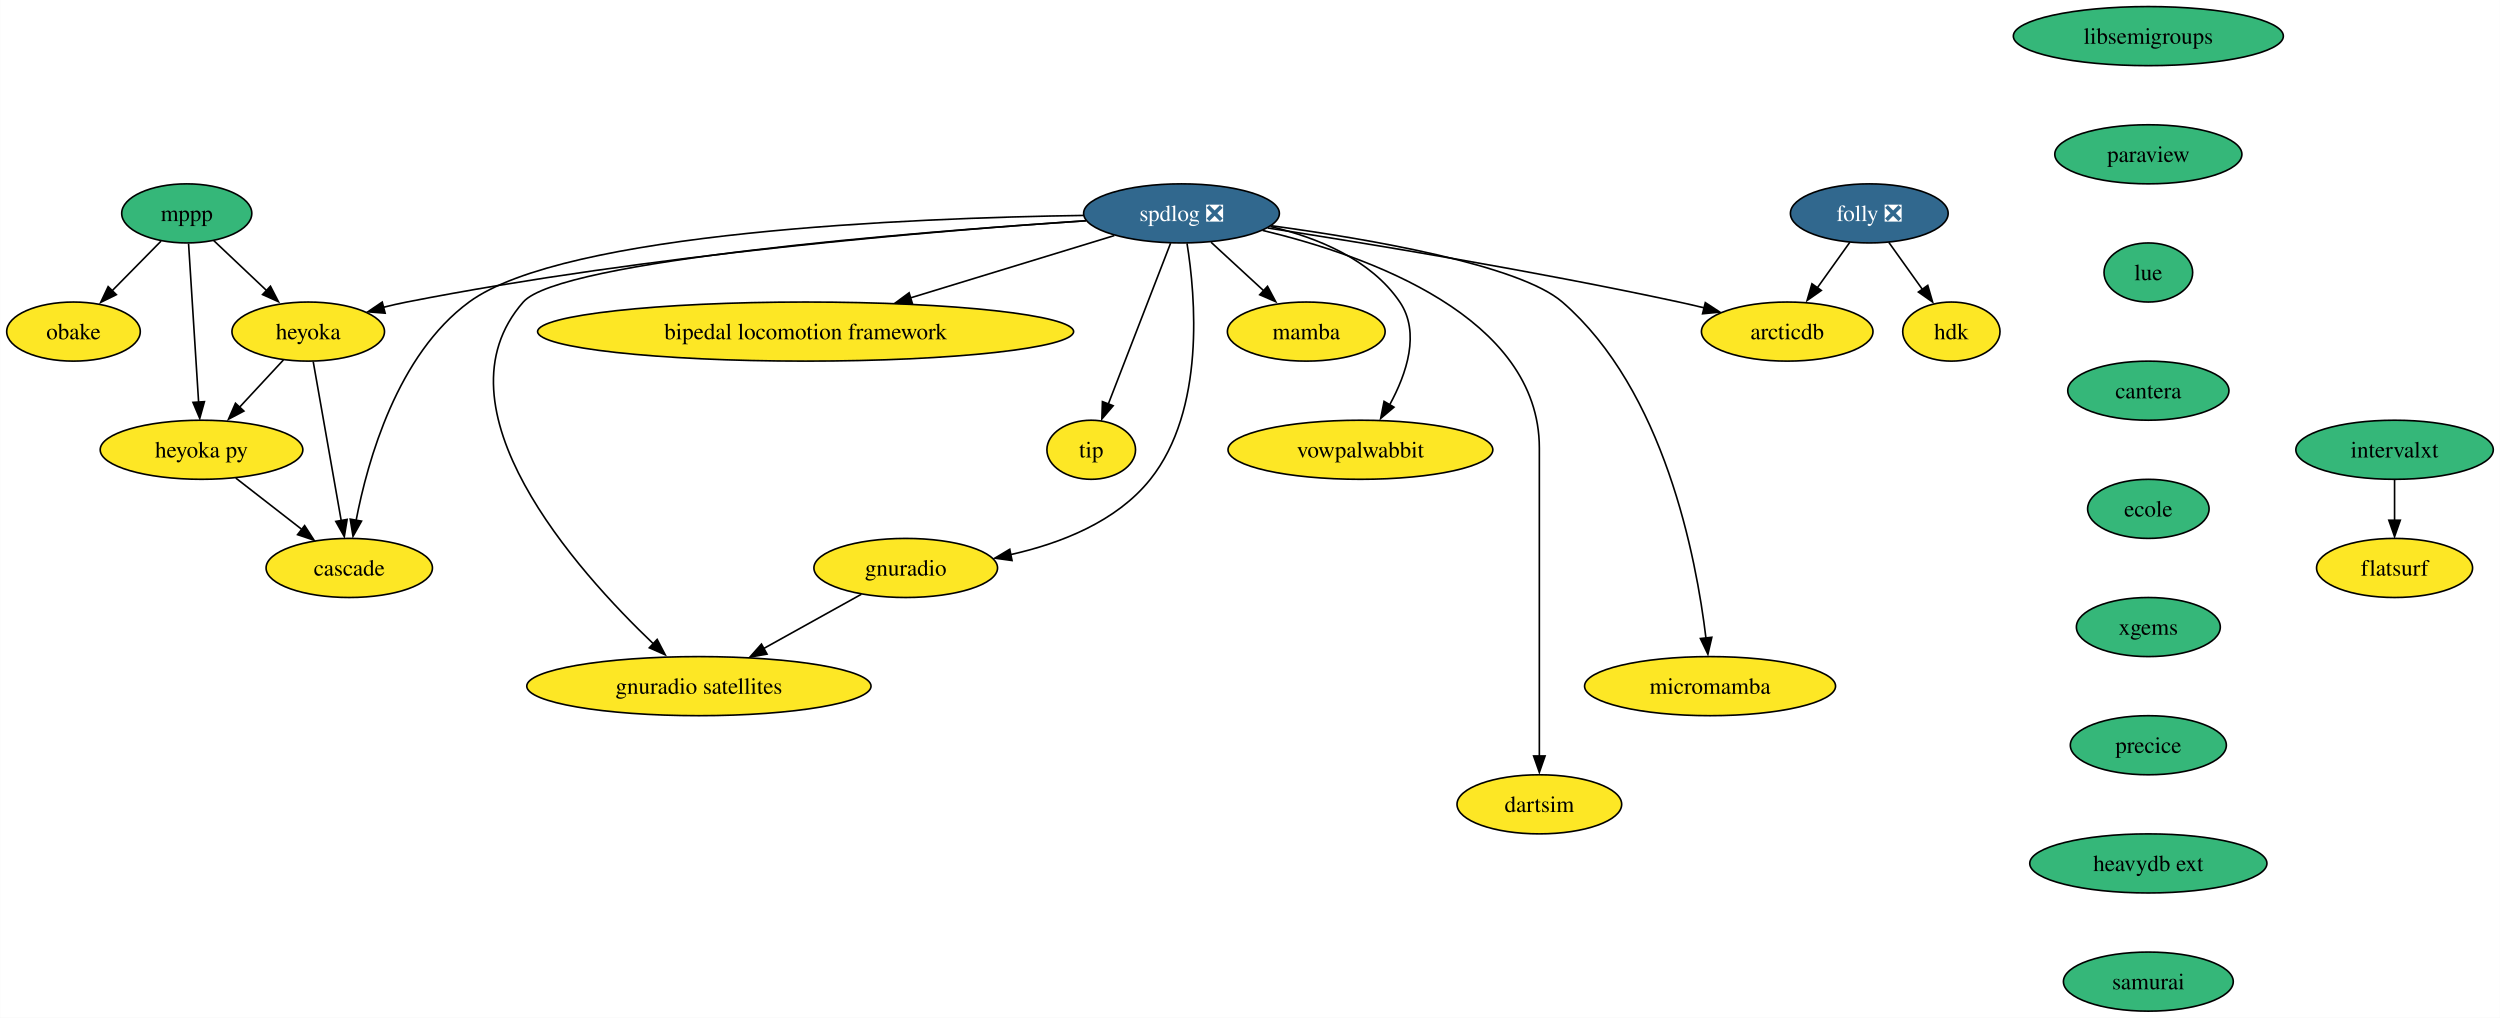
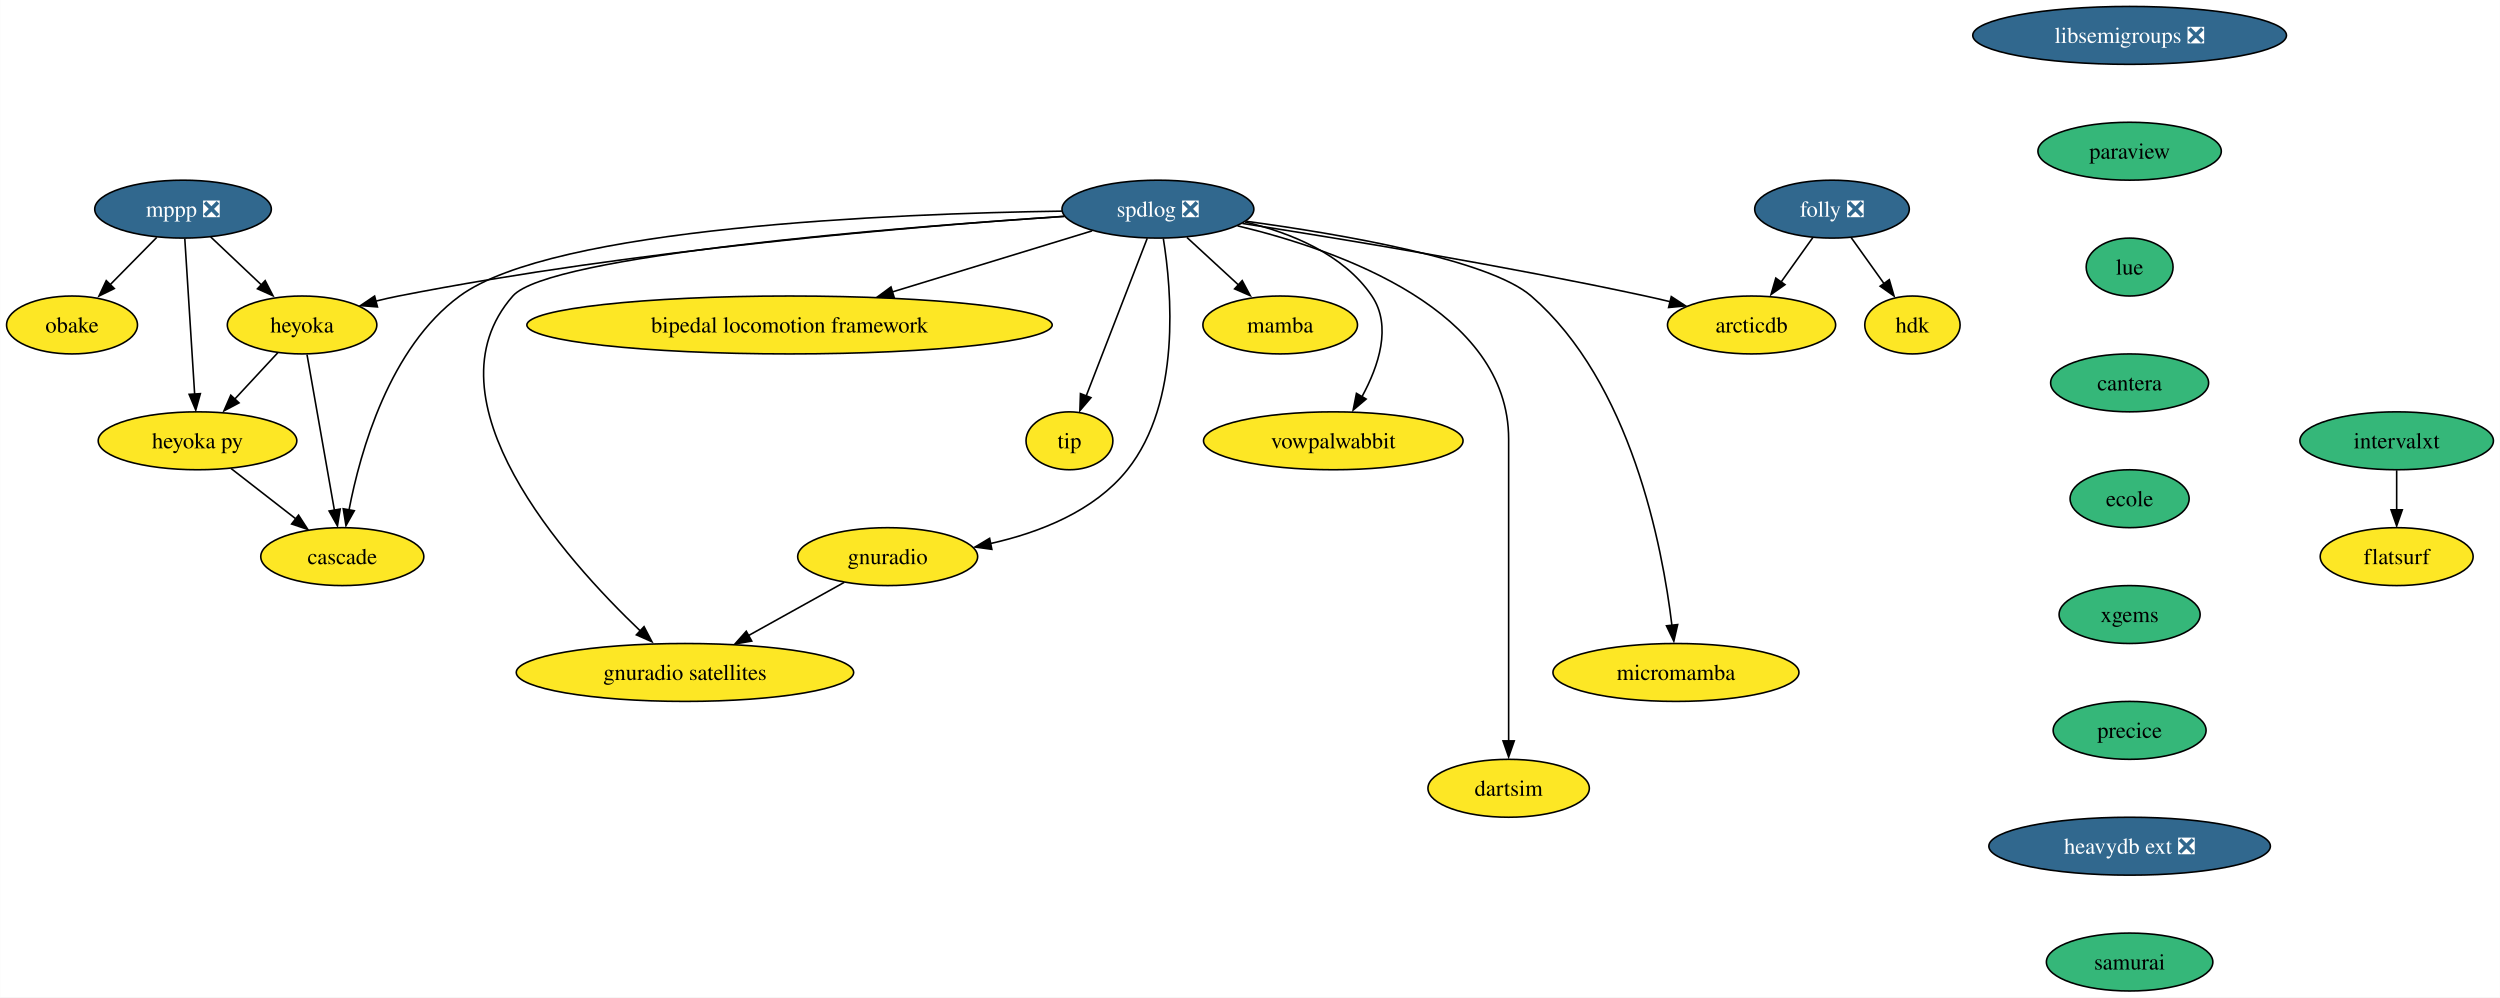
- <svg xmlns="http://www.w3.org/2000/svg" xmlns:xlink="http://www.w3.org/1999/xlink" width="1523pt" height="620pt" viewBox="0.00 0.00 1522.84 620.00">
+ <svg xmlns="http://www.w3.org/2000/svg" xmlns:xlink="http://www.w3.org/1999/xlink" width="1554pt" height="620pt" viewBox="0.00 0.00 1553.84 620.00">
  <g id="graph0" class="graph" transform="scale(1 1) rotate(0) translate(4 616)">
-     <polygon fill="white" stroke="none" points="-4,4 -4,-616 1518.84,-616 1518.84,4 -4,4" />
+     <polygon fill="white" stroke="none" points="-4,4 -4,-616 1549.84,-616 1549.84,4 -4,4" />
    <g id="node1" class="node">
      <g id="a_node1">
-         <a xlink:href="https://github.com/conda-forge/libsemigroups-feedstock" xlink:title="libsemigroups">
-           <ellipse fill="#35b779" stroke="black" cx="1304.69" cy="-594" rx="82.25" ry="18" />
-           <text text-anchor="middle" x="1304.69" y="-589.33" font-family="Times,serif" font-size="14.00">libsemigroups</text>
+         <a xlink:href="https://github.com/conda-forge/libsemigroups-feedstock/pull/78" xlink:title="libsemigroups ❎">
+           <ellipse fill="#31688e" stroke="black" cx="1319.69" cy="-594" rx="97.51" ry="18" />
+           <text text-anchor="middle" x="1319.69" y="-589.33" font-family="Times,serif" font-size="14.00" fill="white">libsemigroups ❎</text>
        </a>
      </g>
    </g>
    <g id="node2" class="node">
      <g id="a_node2">
        <a xlink:href="https://github.com/conda-forge/paraview-feedstock" xlink:title="paraview">
-           <ellipse fill="#35b779" stroke="black" cx="1304.69" cy="-522" rx="57" ry="18" />
-           <text text-anchor="middle" x="1304.69" y="-517.33" font-family="Times,serif" font-size="14.00">paraview</text>
+           <ellipse fill="#35b779" stroke="black" cx="1319.69" cy="-522" rx="57" ry="18" />
+           <text text-anchor="middle" x="1319.69" y="-517.33" font-family="Times,serif" font-size="14.00">paraview</text>
        </a>
      </g>
    </g>
    <g id="node8" class="node">
      <g id="a_node8">
        <a xlink:href="https://github.com/conda-forge/lue-feedstock" xlink:title="lue">
-           <ellipse fill="#35b779" stroke="black" cx="1304.69" cy="-450" rx="27" ry="18" />
-           <text text-anchor="middle" x="1304.69" y="-445.32" font-family="Times,serif" font-size="14.00">lue</text>
+           <ellipse fill="#35b779" stroke="black" cx="1319.69" cy="-450" rx="27" ry="18" />
+           <text text-anchor="middle" x="1319.69" y="-445.32" font-family="Times,serif" font-size="14.00">lue</text>
        </a>
      </g>
    </g>
    <g id="node3" class="node">
      <g id="a_node3">
-         <a xlink:href="https://github.com/conda-forge/mppp-feedstock" xlink:title="mppp">
-           <ellipse fill="#35b779" stroke="black" cx="109.69" cy="-486" rx="39.63" ry="18" />
-           <text text-anchor="middle" x="109.69" y="-481.32" font-family="Times,serif" font-size="14.00">mppp</text>
+         <a xlink:href="https://github.com/conda-forge/mppp-feedstock/pull/51" xlink:title="mppp ❎">
+           <ellipse fill="#31688e" stroke="black" cx="109.69" cy="-486" rx="54.89" ry="18" />
+           <text text-anchor="middle" x="109.69" y="-481.32" font-family="Times,serif" font-size="14.00" fill="white">mppp ❎</text>
        </a>
      </g>
    </g>
    <g id="node4" class="node">
      <g id="a_node4">
        <a xlink:href="https://github.com/conda-forge/obake-feedstock" xlink:title="obake">
          <ellipse fill="#fde725" stroke="black" cx="40.69" cy="-414" rx="40.69" ry="18" />
          <text text-anchor="middle" x="40.69" y="-409.32" font-family="Times,serif" font-size="14.00">obake</text>
        </a>
      </g>
    </g>
    <g id="edge2" class="edge">
-       <path fill="none" stroke="black" d="M94.03,-469.12C85.12,-460.08 73.79,-448.58 63.87,-438.52" />
-       <polygon fill="black" stroke="black" points="66.8,-436.49 57.28,-431.82 61.81,-441.4 66.8,-436.49" />
+       <path fill="none" stroke="black" d="M93.34,-468.41C84.62,-459.57 73.74,-448.53 64.14,-438.79" />
+       <polygon fill="black" stroke="black" points="66.96,-436.65 57.45,-431.99 61.97,-441.57 66.96,-436.65" />
    </g>
    <g id="node5" class="node">
      <g id="a_node5">
        <a xlink:href="https://github.com/conda-forge/heyoka-feedstock" xlink:title="heyoka">
          <ellipse fill="#fde725" stroke="black" cx="183.69" cy="-414" rx="46.47" ry="18" />
          <text text-anchor="middle" x="183.69" y="-409.32" font-family="Times,serif" font-size="14.00">heyoka</text>
        </a>
      </g>
    </g>
    <g id="edge3" class="edge">
-       <path fill="none" stroke="black" d="M126.11,-469.46C135.68,-460.41 147.94,-448.82 158.69,-438.65" />
-       <polygon fill="black" stroke="black" points="160.68,-441.64 165.54,-432.22 155.87,-436.55 160.68,-441.64" />
+       <path fill="none" stroke="black" d="M126.85,-468.76C136.38,-459.75 148.39,-448.39 158.92,-438.43" />
+       <polygon fill="black" stroke="black" points="160.76,-441.56 165.62,-432.15 155.95,-436.48 160.76,-441.56" />
    </g>
    <g id="node6" class="node">
      <g id="a_node6">
        <a xlink:href="https://github.com/conda-forge/heyoka.py-feedstock" xlink:title="heyoka py">
          <ellipse fill="#fde725" stroke="black" cx="118.69" cy="-342" rx="61.73" ry="18" />
          <text text-anchor="middle" x="118.69" y="-337.32" font-family="Times,serif" font-size="14.00">heyoka py</text>
        </a>
      </g>
    </g>
    <g id="edge4" class="edge">
      <path fill="none" stroke="black" d="M110.79,-467.59C112.32,-443.5 115.09,-399.75 116.91,-371.03" />
      <polygon fill="black" stroke="black" points="120.46,-371.31 117.6,-361.11 113.48,-370.87 120.46,-371.31" />
    </g>
    <g id="edge5" class="edge">
      <path fill="none" stroke="black" d="M168.61,-396.76C160.52,-388.06 150.39,-377.15 141.38,-367.43" />
      <polygon fill="black" stroke="black" points="144.5,-365.58 135.13,-360.63 139.37,-370.34 144.5,-365.58" />
    </g>
    <g id="node7" class="node">
      <g id="a_node7">
        <a xlink:href="https://github.com/conda-forge/cascade-feedstock" xlink:title="cascade">
          <ellipse fill="#fde725" stroke="black" cx="208.69" cy="-270" rx="50.68" ry="18" />
          <text text-anchor="middle" x="208.69" y="-265.32" font-family="Times,serif" font-size="14.00">cascade</text>
        </a>
      </g>
    </g>
    <g id="edge6" class="edge">
      <path fill="none" stroke="black" d="M186.75,-395.59C191.01,-371.4 198.76,-327.36 203.82,-298.65" />
      <polygon fill="black" stroke="black" points="207.39,-299.57 205.67,-289.11 200.49,-298.35 207.39,-299.57" />
    </g>
    <g id="edge7" class="edge">
      <path fill="none" stroke="black" d="M139.56,-324.76C151.46,-315.51 166.55,-303.77 179.6,-293.63" />
      <polygon fill="black" stroke="black" points="181.49,-295.81 187.24,-286.91 177.19,-290.28 181.49,-295.81" />
    </g>
    <g id="node19" class="node">
      <g id="a_node19">
        <a xlink:href="https://github.com/conda-forge/cantera-feedstock" xlink:title="cantera">
-           <ellipse fill="#35b779" stroke="black" cx="1304.69" cy="-378" rx="49.1" ry="18" />
-           <text text-anchor="middle" x="1304.69" y="-373.32" font-family="Times,serif" font-size="14.00">cantera</text>
+           <ellipse fill="#35b779" stroke="black" cx="1319.69" cy="-378" rx="49.1" ry="18" />
+           <text text-anchor="middle" x="1319.69" y="-373.32" font-family="Times,serif" font-size="14.00">cantera</text>
        </a>
      </g>
    </g>
    <g id="node9" class="node">
      <g id="a_node9">
        <a xlink:href="https://github.com/conda-forge/spdlog-feedstock/pull/55" xlink:title="spdlog ❎">
          <ellipse fill="#31688e" stroke="black" cx="715.69" cy="-486" rx="59.63" ry="18" />
          <text text-anchor="middle" x="715.69" y="-481.32" font-family="Times,serif" font-size="14.00" fill="white">spdlog ❎</text>
        </a>
      </g>
    </g>
    <g id="edge9" class="edge">
      <path fill="none" stroke="black" d="M657.45,-481.55C567.87,-475.55 391.15,-460.97 243.69,-432 239.02,-431.08 234.19,-429.98 229.38,-428.78" />
      <polygon fill="black" stroke="black" points="230.55,-425.21 219.99,-426.04 228.77,-431.98 230.55,-425.21" />
    </g>
    <g id="edge18" class="edge">
      <path fill="none" stroke="black" d="M656.03,-484.76C551.28,-483.22 339.89,-474.73 281.69,-432 238.08,-399.98 219.92,-335.73 212.83,-298.81" />
      <polygon fill="black" stroke="black" points="216.16,-298.53 210.97,-289.29 209.27,-299.75 216.16,-298.53" />
    </g>
    <g id="node10" class="node">
      <g id="a_node10">
        <a xlink:href="https://github.com/conda-forge/mamba-feedstock" xlink:title="mamba">
          <ellipse fill="#fde725" stroke="black" cx="791.69" cy="-414" rx="48.05" ry="18" />
          <text text-anchor="middle" x="791.69" y="-409.32" font-family="Times,serif" font-size="14.00">mamba</text>
        </a>
      </g>
    </g>
    <g id="edge10" class="edge">
      <path fill="none" stroke="black" d="M733.7,-468.41C743.42,-459.45 755.59,-448.25 766.26,-438.42" />
      <polygon fill="black" stroke="black" points="768.08,-441.58 773.07,-432.23 763.34,-436.43 768.08,-441.58" />
    </g>
    <g id="node11" class="node">
      <g id="a_node11">
        <a xlink:href="https://github.com/conda-forge/vowpalwabbit-feedstock" xlink:title="vowpalwabbit">
          <ellipse fill="#fde725" stroke="black" cx="824.69" cy="-342" rx="80.67" ry="18" />
          <text text-anchor="middle" x="824.69" y="-337.32" font-family="Times,serif" font-size="14.00">vowpalwabbit</text>
        </a>
      </g>
    </g>
    <g id="edge11" class="edge">
      <path fill="none" stroke="black" d="M769.81,-478.01C798.36,-471.27 831.04,-458.03 848.69,-432 861.32,-413.36 852.82,-388.32 842.59,-369.55" />
      <polygon fill="black" stroke="black" points="845.12,-367.95 837.03,-361.11 839.09,-371.5 845.12,-367.95" />
    </g>
    <g id="node12" class="node">
      <g id="a_node12">
        <a xlink:href="https://github.com/conda-forge/gnuradio-feedstock" xlink:title="gnuradio">
          <ellipse fill="#fde725" stroke="black" cx="547.69" cy="-270" rx="55.94" ry="18" />
          <text text-anchor="middle" x="547.69" y="-265.32" font-family="Times,serif" font-size="14.00">gnuradio</text>
        </a>
      </g>
    </g>
    <g id="edge12" class="edge">
      <path fill="none" stroke="black" d="M719.04,-467.77C724.22,-435.69 730.38,-366.25 696.69,-324 676.09,-298.17 641.94,-284.92 611.53,-278.12" />
      <polygon fill="black" stroke="black" points="612.45,-274.53 601.96,-275.97 611.06,-281.39 612.45,-274.53" />
    </g>
    <g id="node13" class="node">
      <g id="a_node13">
        <a xlink:href="https://github.com/conda-forge/micromamba-feedstock" xlink:title="micromamba">
          <ellipse fill="#fde725" stroke="black" cx="1037.69" cy="-198" rx="76.46" ry="18" />
          <text text-anchor="middle" x="1037.69" y="-193.32" font-family="Times,serif" font-size="14.00">micromamba</text>
        </a>
      </g>
    </g>
    <g id="edge13" class="edge">
      <path fill="none" stroke="black" d="M770.58,-478.46C830.55,-470.3 921.56,-454.61 947.69,-432 1009.77,-378.27 1029.25,-276.58 1035.19,-227.25" />
      <polygon fill="black" stroke="black" points="1038.76,-227.77 1036.37,-217.45 1031.8,-227.01 1038.76,-227.77" />
    </g>
    <g id="node14" class="node">
      <g id="a_node14">
        <a xlink:href="https://github.com/conda-forge/gnuradio-satellites-feedstock" xlink:title="gnuradio satellites">
          <ellipse fill="#fde725" stroke="black" cx="421.69" cy="-198" rx="104.87" ry="18" />
          <text text-anchor="middle" x="421.69" y="-193.32" font-family="Times,serif" font-size="14.00">gnuradio satellites</text>
        </a>
      </g>
    </g>
    <g id="edge14" class="edge">
      <path fill="none" stroke="black" d="M657.61,-481.5C551.92,-474.53 336.93,-457.38 314.69,-432 258.38,-367.76 346.61,-268.91 394.33,-223.43" />
      <polygon fill="black" stroke="black" points="396.26,-226.48 401.17,-217.09 391.48,-221.37 396.26,-226.48" />
    </g>
    <g id="node15" class="node">
      <g id="a_node15">
        <a xlink:href="https://github.com/conda-forge/dartsim-feedstock" xlink:title="dartsim">
          <ellipse fill="#fde725" stroke="black" cx="933.69" cy="-126" rx="50.16" ry="18" />
          <text text-anchor="middle" x="933.69" y="-121.33" font-family="Times,serif" font-size="14.00">dartsim</text>
        </a>
      </g>
    </g>
    <g id="edge15" class="edge">
      <path fill="none" stroke="black" d="M765.15,-475.62C829.47,-460.22 933.69,-422.95 933.69,-343 933.69,-343 933.69,-343 933.69,-269 933.69,-229.57 933.69,-183.97 933.69,-155.31" />
      <polygon fill="black" stroke="black" points="937.19,-155.49 933.69,-145.49 930.19,-155.49 937.19,-155.49" />
    </g>
    <g id="node16" class="node">
      <g id="a_node16">
        <a xlink:href="https://github.com/conda-forge/bipedal-locomotion-framework-feedstock" xlink:title="bipedal locomotion framework">
          <ellipse fill="#fde725" stroke="black" cx="486.69" cy="-414" rx="163.27" ry="18" />
          <text text-anchor="middle" x="486.69" y="-409.32" font-family="Times,serif" font-size="14.00">bipedal locomotion framework</text>
        </a>
      </g>
    </g>
    <g id="edge16" class="edge">
      <path fill="none" stroke="black" d="M674.75,-472.49C640.26,-461.94 590.34,-446.68 550.6,-434.54" />
      <polygon fill="black" stroke="black" points="551.79,-430.94 541.21,-431.36 549.75,-437.63 551.79,-430.94" />
    </g>
    <g id="node17" class="node">
      <g id="a_node17">
        <a xlink:href="https://github.com/conda-forge/tip-feedstock" xlink:title="tip">
          <ellipse fill="#fde725" stroke="black" cx="660.69" cy="-342" rx="27" ry="18" />
          <text text-anchor="middle" x="660.69" y="-337.32" font-family="Times,serif" font-size="14.00">tip</text>
        </a>
      </g>
    </g>
    <g id="edge17" class="edge">
      <path fill="none" stroke="black" d="M709.05,-467.87C699.63,-443.54 682.27,-398.73 671.12,-369.93" />
      <polygon fill="black" stroke="black" points="674.05,-368.81 667.17,-360.75 667.52,-371.34 674.05,-368.81" />
    </g>
    <g id="node18" class="node">
      <g id="a_node18">
        <a xlink:href="https://github.com/conda-forge/arcticdb-feedstock" xlink:title="arcticdb">
          <ellipse fill="#fde725" stroke="black" cx="1084.69" cy="-414" rx="52.26" ry="18" />
          <text text-anchor="middle" x="1084.69" y="-409.32" font-family="Times,serif" font-size="14.00">arcticdb</text>
        </a>
      </g>
    </g>
    <g id="edge19" class="edge">
      <path fill="none" stroke="black" d="M768.21,-477.1C828.82,-467.69 931.38,-450.85 1018.69,-432 1023.7,-430.92 1028.91,-429.71 1034.1,-428.46" />
      <polygon fill="black" stroke="black" points="1034.8,-431.65 1043.67,-425.85 1033.12,-424.85 1034.8,-431.65" />
    </g>
    <g id="edge20" class="edge">
      <path fill="none" stroke="black" d="M520.66,-253.98C503.34,-244.36 480.56,-231.71 461.23,-220.97" />
      <polygon fill="black" stroke="black" points="463.2,-217.51 452.76,-215.71 459.8,-223.62 463.2,-217.51" />
    </g>
    <g id="node20" class="node">
      <g id="a_node20">
        <a xlink:href="https://github.com/conda-forge/ecole-feedstock" xlink:title="ecole">
-           <ellipse fill="#35b779" stroke="black" cx="1304.69" cy="-306" rx="37" ry="18" />
-           <text text-anchor="middle" x="1304.69" y="-301.32" font-family="Times,serif" font-size="14.00">ecole</text>
+           <ellipse fill="#35b779" stroke="black" cx="1319.69" cy="-306" rx="37" ry="18" />
+           <text text-anchor="middle" x="1319.69" y="-301.32" font-family="Times,serif" font-size="14.00">ecole</text>
        </a>
      </g>
    </g>
    <g id="node21" class="node">
      <g id="a_node21">
        <a xlink:href="https://github.com/conda-forge/xgems-feedstock" xlink:title="xgems">
-           <ellipse fill="#35b779" stroke="black" cx="1304.69" cy="-234" rx="43.84" ry="18" />
-           <text text-anchor="middle" x="1304.69" y="-229.32" font-family="Times,serif" font-size="14.00">xgems</text>
+           <ellipse fill="#35b779" stroke="black" cx="1319.69" cy="-234" rx="43.84" ry="18" />
+           <text text-anchor="middle" x="1319.69" y="-229.32" font-family="Times,serif" font-size="14.00">xgems</text>
        </a>
      </g>
    </g>
    <g id="node22" class="node">
      <g id="a_node22">
        <a xlink:href="https://github.com/conda-forge/precice-feedstock" xlink:title="precice">
-           <ellipse fill="#35b779" stroke="black" cx="1304.69" cy="-162" rx="47.53" ry="18" />
-           <text text-anchor="middle" x="1304.69" y="-157.32" font-family="Times,serif" font-size="14.00">precice</text>
+           <ellipse fill="#35b779" stroke="black" cx="1319.69" cy="-162" rx="47.53" ry="18" />
+           <text text-anchor="middle" x="1319.69" y="-157.32" font-family="Times,serif" font-size="14.00">precice</text>
        </a>
      </g>
    </g>
    <g id="node27" class="node">
      <g id="a_node27">
-         <a xlink:href="https://github.com/conda-forge/heavydb-ext-feedstock" xlink:title="heavydb ext">
-           <ellipse fill="#35b779" stroke="black" cx="1304.69" cy="-90" rx="72.25" ry="18" />
-           <text text-anchor="middle" x="1304.69" y="-85.33" font-family="Times,serif" font-size="14.00">heavydb ext</text>
+         <a xlink:href="https://github.com/conda-forge/heavydb-ext-feedstock/pull/48" xlink:title="heavydb ext ❎">
+           <ellipse fill="#31688e" stroke="black" cx="1319.69" cy="-90" rx="87.51" ry="18" />
+           <text text-anchor="middle" x="1319.69" y="-85.33" font-family="Times,serif" font-size="14.00" fill="white">heavydb ext ❎</text>
        </a>
      </g>
    </g>
    <g id="node23" class="node">
      <g id="a_node23">
        <a xlink:href="https://github.com/conda-forge/folly-feedstock/pull/114" xlink:title="folly ❎">
          <ellipse fill="#31688e" stroke="black" cx="1134.69" cy="-486" rx="48.05" ry="18" />
          <text text-anchor="middle" x="1134.69" y="-481.32" font-family="Times,serif" font-size="14.00" fill="white">folly ❎</text>
        </a>
      </g>
    </g>
    <g id="edge25" class="edge">
      <path fill="none" stroke="black" d="M1122.84,-468.41C1116.95,-460.16 1109.69,-450.01 1103.1,-440.78" />
      <polygon fill="black" stroke="black" points="1105.46,-439.06 1096.8,-432.96 1099.76,-443.13 1105.46,-439.06" />
    </g>
    <g id="node24" class="node">
      <g id="a_node24">
        <a xlink:href="https://github.com/conda-forge/hdk-feedstock" xlink:title="hdk">
          <ellipse fill="#fde725" stroke="black" cx="1184.69" cy="-414" rx="29.64" ry="18" />
          <text text-anchor="middle" x="1184.69" y="-409.32" font-family="Times,serif" font-size="14.00">hdk</text>
        </a>
      </g>
    </g>
    <g id="edge26" class="edge">
      <path fill="none" stroke="black" d="M1146.54,-468.41C1152.66,-459.83 1160.27,-449.19 1167.07,-439.67" />
      <polygon fill="black" stroke="black" points="1170.3,-442.16 1173.27,-431.99 1164.61,-438.09 1170.3,-442.16" />
    </g>
    <g id="node25" class="node">
      <g id="a_node25">
        <a xlink:href="https://github.com/conda-forge/intervalxt-feedstock" xlink:title="intervalxt">
-           <ellipse fill="#35b779" stroke="black" cx="1454.69" cy="-342" rx="60.15" ry="18" />
-           <text text-anchor="middle" x="1454.69" y="-337.32" font-family="Times,serif" font-size="14.00">intervalxt</text>
+           <ellipse fill="#35b779" stroke="black" cx="1485.69" cy="-342" rx="60.15" ry="18" />
+           <text text-anchor="middle" x="1485.69" y="-337.32" font-family="Times,serif" font-size="14.00">intervalxt</text>
        </a>
      </g>
    </g>
    <g id="node26" class="node">
      <g id="a_node26">
        <a xlink:href="https://github.com/conda-forge/flatsurf-feedstock" xlink:title="flatsurf">
-           <ellipse fill="#fde725" stroke="black" cx="1454.69" cy="-270" rx="47.53" ry="18" />
-           <text text-anchor="middle" x="1454.69" y="-265.32" font-family="Times,serif" font-size="14.00">flatsurf</text>
+           <ellipse fill="#fde725" stroke="black" cx="1485.69" cy="-270" rx="47.53" ry="18" />
+           <text text-anchor="middle" x="1485.69" y="-265.32" font-family="Times,serif" font-size="14.00">flatsurf</text>
        </a>
      </g>
    </g>
    <g id="edge27" class="edge">
-       <path fill="none" stroke="black" d="M1454.69,-323.7C1454.69,-316.24 1454.69,-307.32 1454.69,-298.97" />
-       <polygon fill="black" stroke="black" points="1458.19,-299.1 1454.69,-289.1 1451.19,-299.1 1458.19,-299.1" />
+       <path fill="none" stroke="black" d="M1485.69,-323.7C1485.69,-316.24 1485.69,-307.32 1485.69,-298.97" />
+       <polygon fill="black" stroke="black" points="1489.19,-299.1 1485.69,-289.1 1482.19,-299.1 1489.19,-299.1" />
    </g>
    <g id="node28" class="node">
      <g id="a_node28">
        <a xlink:href="https://github.com/conda-forge/samurai-feedstock" xlink:title="samurai">
-           <ellipse fill="#35b779" stroke="black" cx="1304.69" cy="-18" rx="51.74" ry="18" />
-           <text text-anchor="middle" x="1304.69" y="-13.32" font-family="Times,serif" font-size="14.00">samurai</text>
+           <ellipse fill="#35b779" stroke="black" cx="1319.69" cy="-18" rx="51.74" ry="18" />
+           <text text-anchor="middle" x="1319.69" y="-13.32" font-family="Times,serif" font-size="14.00">samurai</text>
        </a>
      </g>
    </g>
  </g>
</svg>
